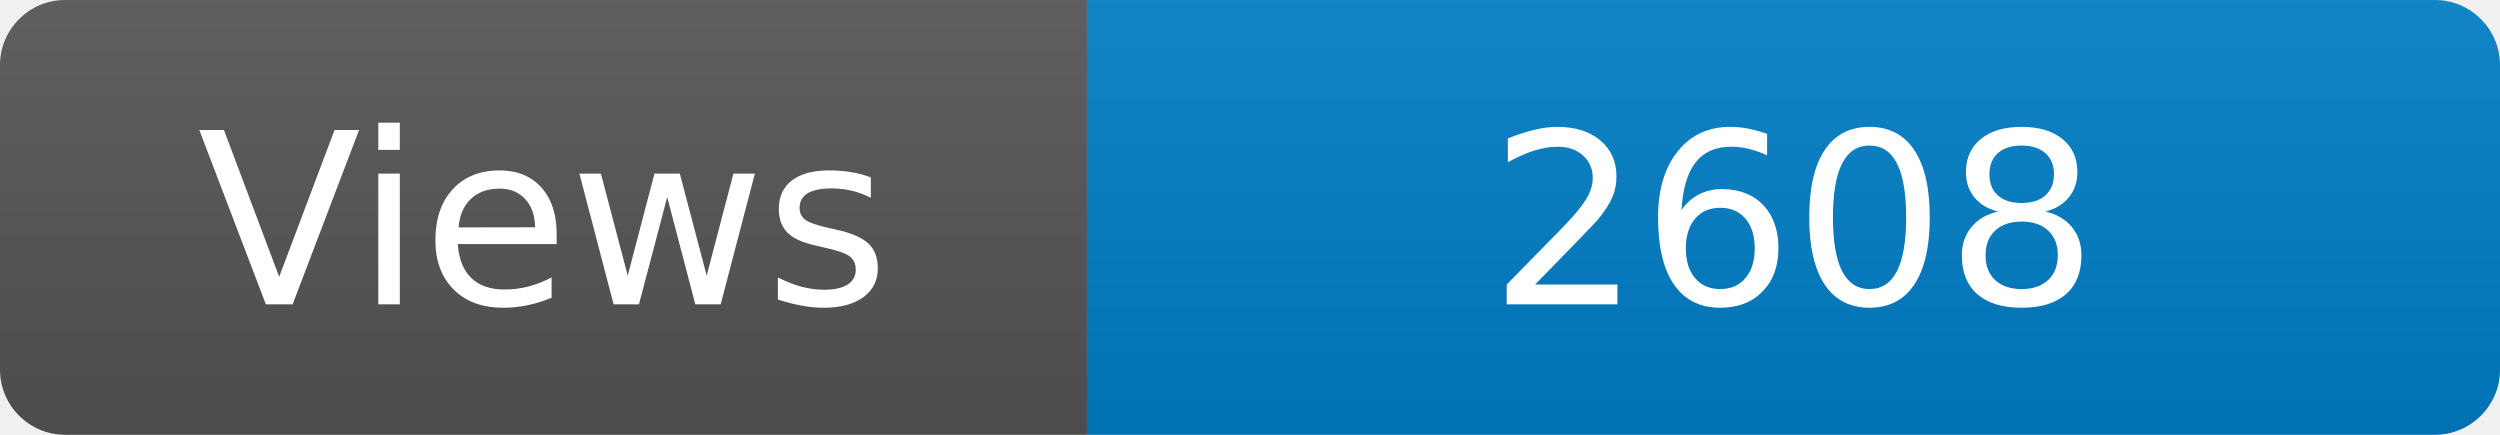
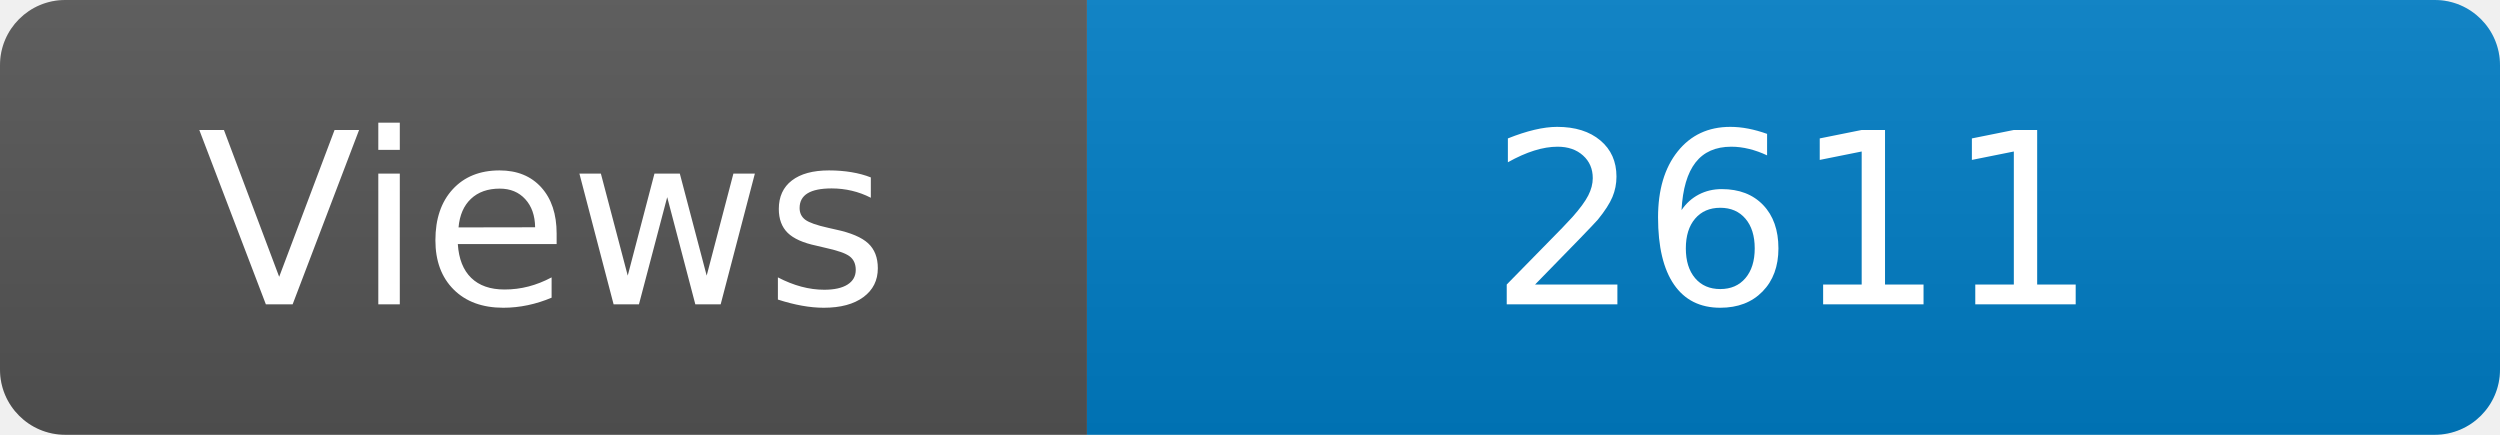
<svg xmlns="http://www.w3.org/2000/svg" width="115" height="20" role="img" aria-label="Maintained?: yes">
  <linearGradient id="s" x2="0" y2="100%">
    <stop offset="0" stop-color="#bbb" stop-opacity=".1" />
    <stop offset="1" stop-opacity=".1" />
  </linearGradient>
  <clipPath id="r">
    <rect width="115" height="20" rx="3" fill="#fff" />
  </clipPath>
  <g clip-path="url(#r)">
    <rect width="50" height="20" fill="#555" />
    <rect x="50" width="160" height="20" fill="#007ec6" />
    <rect width="115" height="20" fill="url(#s)" />
  </g>
  <g fill="#fff" text-anchor="middle" font-family="Verdana,Geneva,DejaVu Sans,sans-serif" font-size="110">
    <text x="250" y="140" transform="scale(.1)" fill="#fff">Views</text>
-     <text x="825" y="140" transform="scale(.1)" fill="#fff">2608</text>
+     <text x="825" y="140" transform="scale(.1)" fill="#fff">2611</text>
  </g>
</svg>
